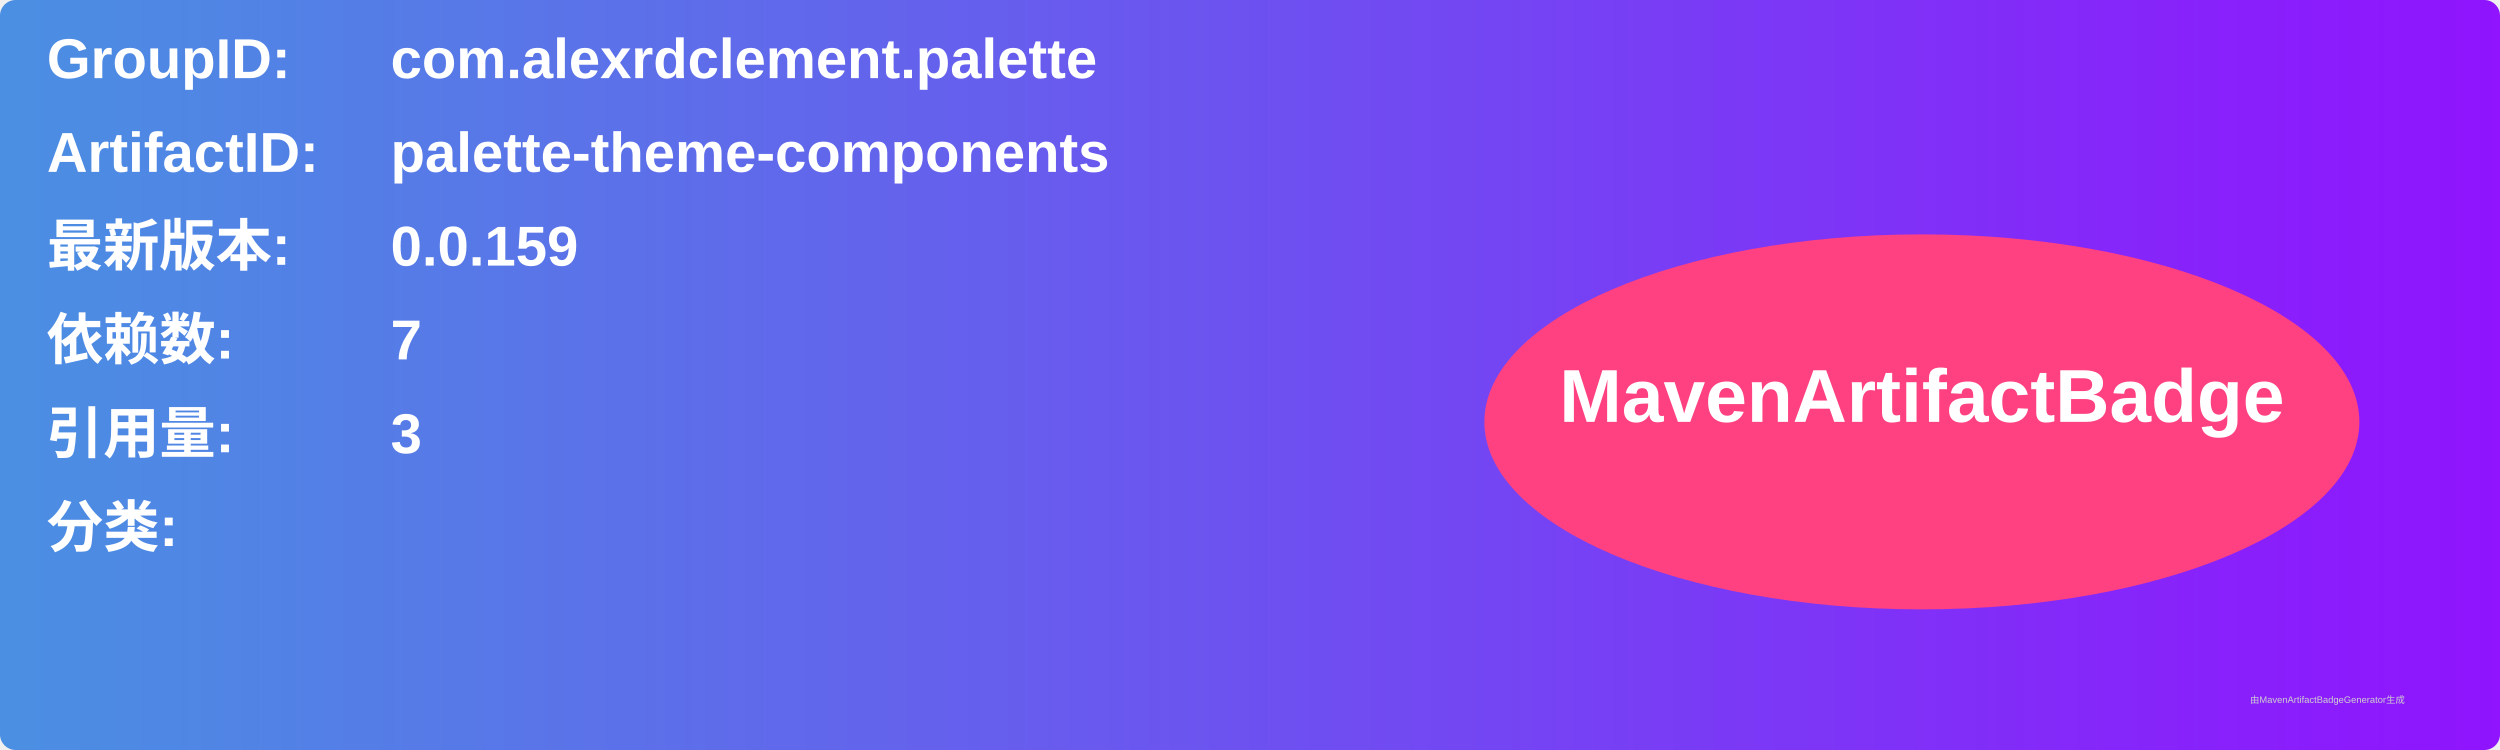
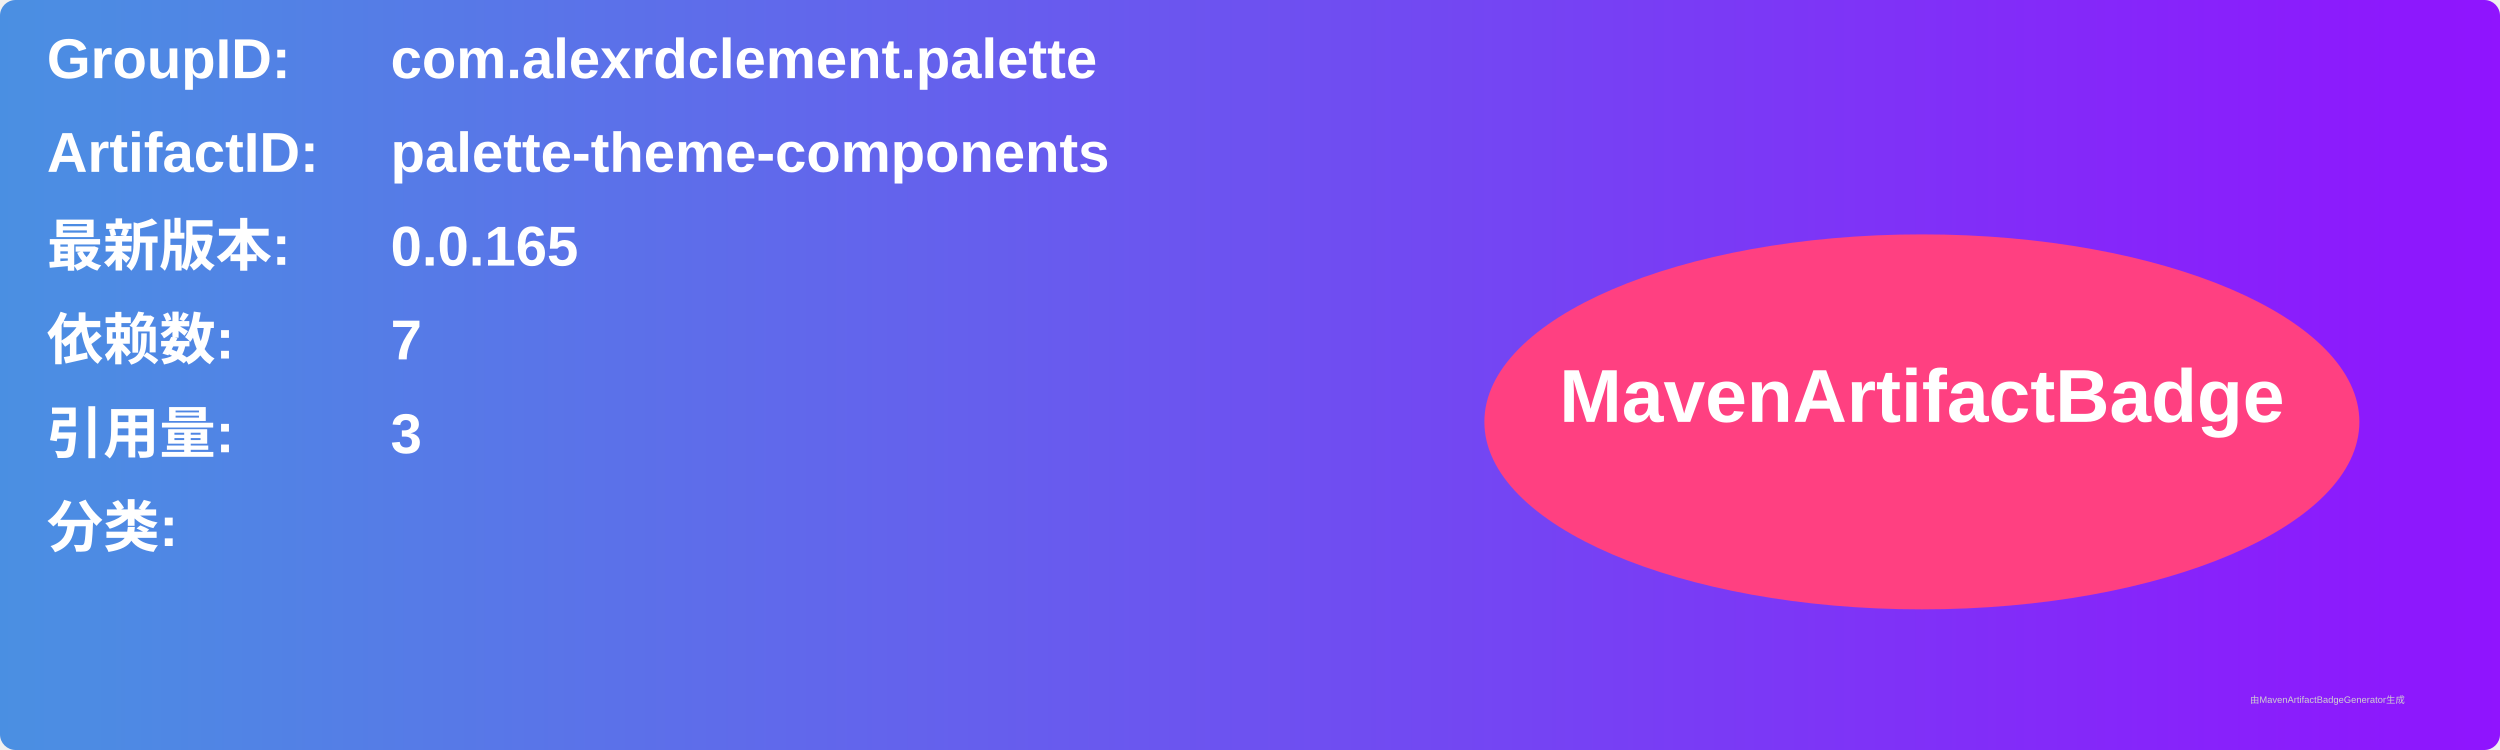
<svg xmlns="http://www.w3.org/2000/svg" width="800" height="240" viewBox="0 0 800 240">
  <linearGradient id="grad" x1="0%" y1="0%" x2="100%" y2="0%">
    <stop offset="0%" stop-color="#4a90e2" />
    <stop offset="100%" stop-color="#9013fe" />
  </linearGradient>
  <rect width="100%" height="100%" rx="5" ry="5" fill="url(#grad)" />
  <g transform="translate(15, 15)">
    <text x="0" y="10" font-family="Arial" font-size="18" fill="white" font-weight="bold" width="260">GroupID:</text>
    <text x="110" y="10" font-family="Arial" font-size="18" fill="white" font-weight="bold" width="460">com.alexrdclement.palette</text>
    <text x="0" y="40" font-family="Arial" font-size="18" fill="white" font-weight="bold" width="260">ArtifactID:</text>
    <text x="110" y="40" font-family="Arial" font-size="18" fill="white" font-weight="bold" width="460">palette-theme-components</text>
    <text x="0" y="70" font-family="Arial" font-size="18" fill="white" font-weight="bold">最新版本:</text>
    <text x="110" y="70" font-family="Arial" font-size="18" fill="white" font-weight="bold">
-       <tspan font-weight="bold">0.0.159</tspan>
+       <tspan font-weight="bold">0.0.165</tspan>
    </text>
    <text x="0" y="100" font-family="Arial" font-size="18" fill="white" font-weight="bold">依赖数: </text>
    <text x="110" y="100" font-family="Arial" font-size="18" fill="white">
      <tspan font-weight="bold">7</tspan>
    </text>
    <text x="0" y="130" font-family="Arial" font-size="18" fill="white" font-weight="bold">引用量: </text>
    <text x="110" y="130" font-family="Arial" font-size="18" fill="white">
      <tspan font-weight="bold">3</tspan>
    </text>
    <text x="0" y="160" font-family="Arial" font-size="18" fill="white" font-weight="bold">分类:</text>
    <text x="10" y="190" font-family="Arial" font-size="10" fill="white">
      <tspan font-weight="bold" />
    </text>
    <ellipse cx="600" cy="120" rx="140" ry="60" fill="#ff4081" />
    <text x="600" y="120" text-anchor="middle" font-family="Arial" font-size="24" fill="white" font-weight="bold">MavenArtifactBadge</text>
  </g>
  <text x="720" y="225" font-family="Arial" font-size="3" fill="#d0d0d0">由MavenArtifactBadgeGenerator生成</text>
</svg>
